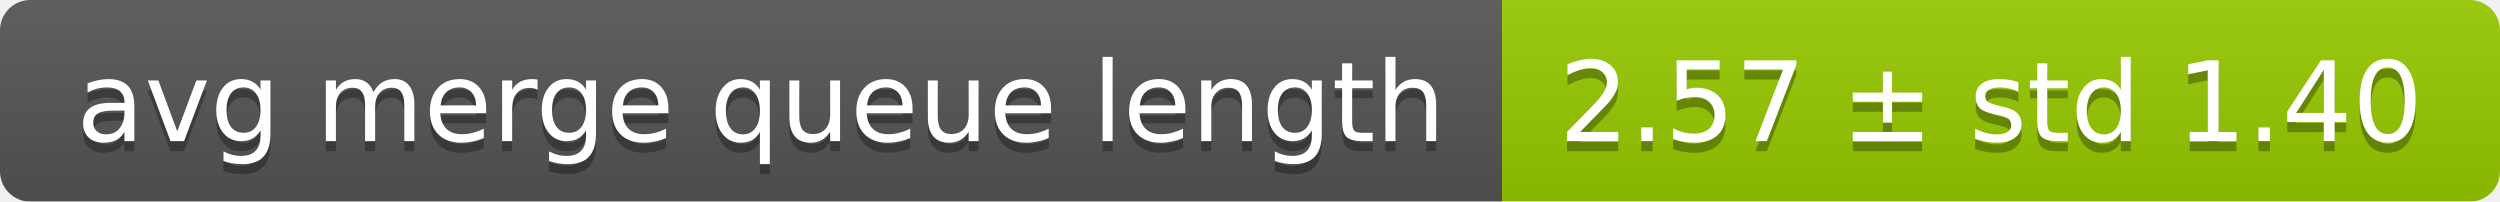
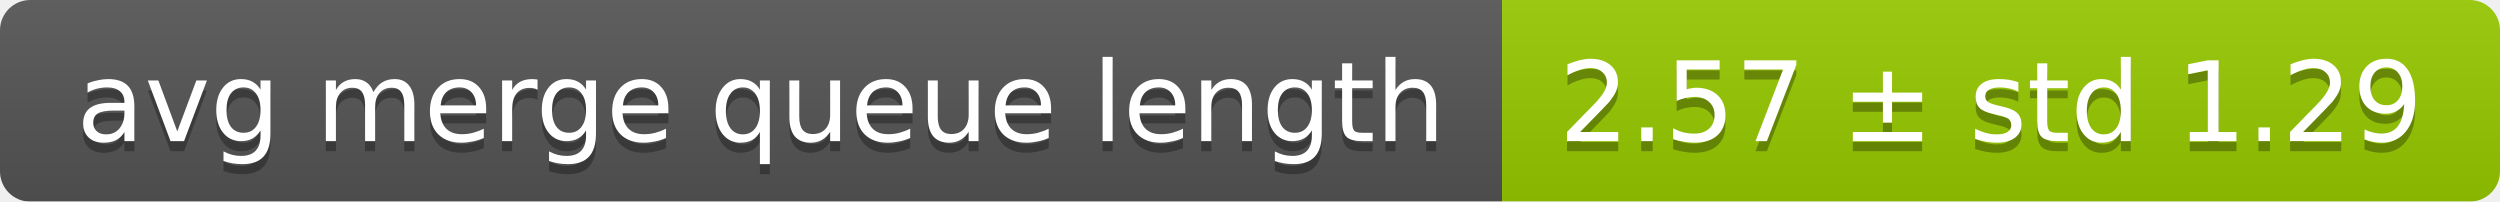
<svg xmlns="http://www.w3.org/2000/svg" width="248" height="20">
  <linearGradient id="smooth" x2="0" y2="100%">
    <stop offset="0" stop-color="#bbb" stop-opacity=".1" />
    <stop offset="1" stop-opacity=".1" />
  </linearGradient>
  <mask id="round">
    <rect width="248" height="20" rx="3" fill="#fff" />
  </mask>
  <g mask="url(#round)">
    <rect width="149" height="20" fill="#555" />
    <rect x="149" width="99" height="20" fill="#97ca00" />
    <rect width="248" height="20" fill="url(#smooth)" />
  </g>
  <g fill="#fff" text-anchor="middle" font-family="DejaVu Sans,Verdana,Geneva,sans-serif" font-size="11">
    <text x="75.5" y="15" fill="#010101" fill-opacity=".3">avg merge queue length</text>
    <text x="75.5" y="14">avg merge queue length</text>
-     <text x="197.5" y="15" fill="#010101" fill-opacity=".3">2.57 ± std 1.40</text>
-     <text x="197.5" y="14">2.57 ± std 1.40</text>
+     <text x="197.5" y="15" fill="#010101" fill-opacity=".3">2.57 ± std 1.29</text>
+     <text x="197.5" y="14">2.57 ± std 1.29</text>
  </g>
</svg>
